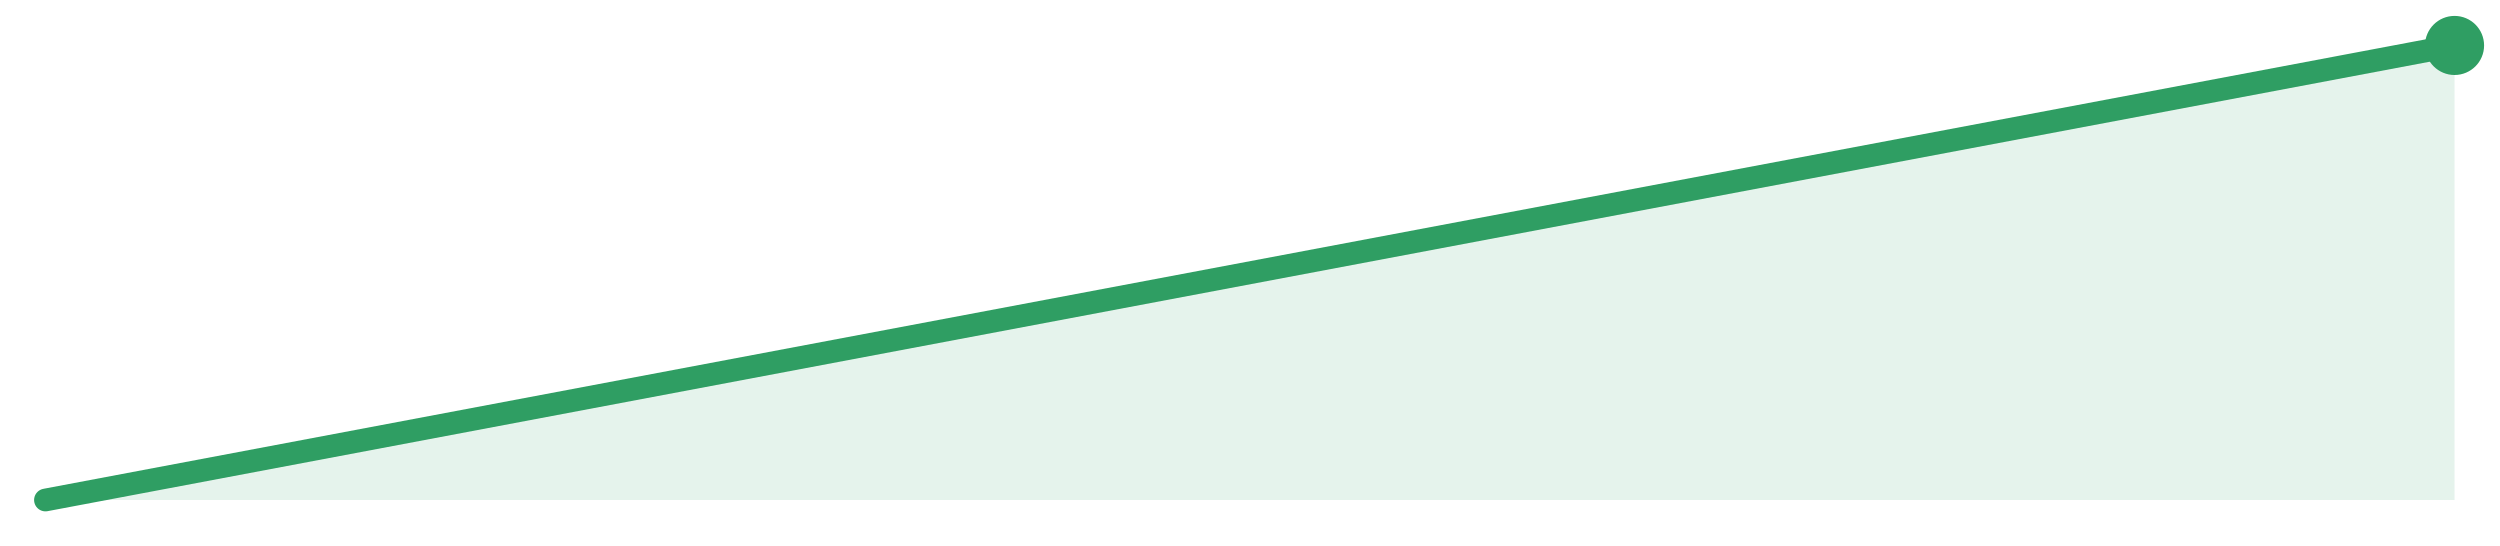
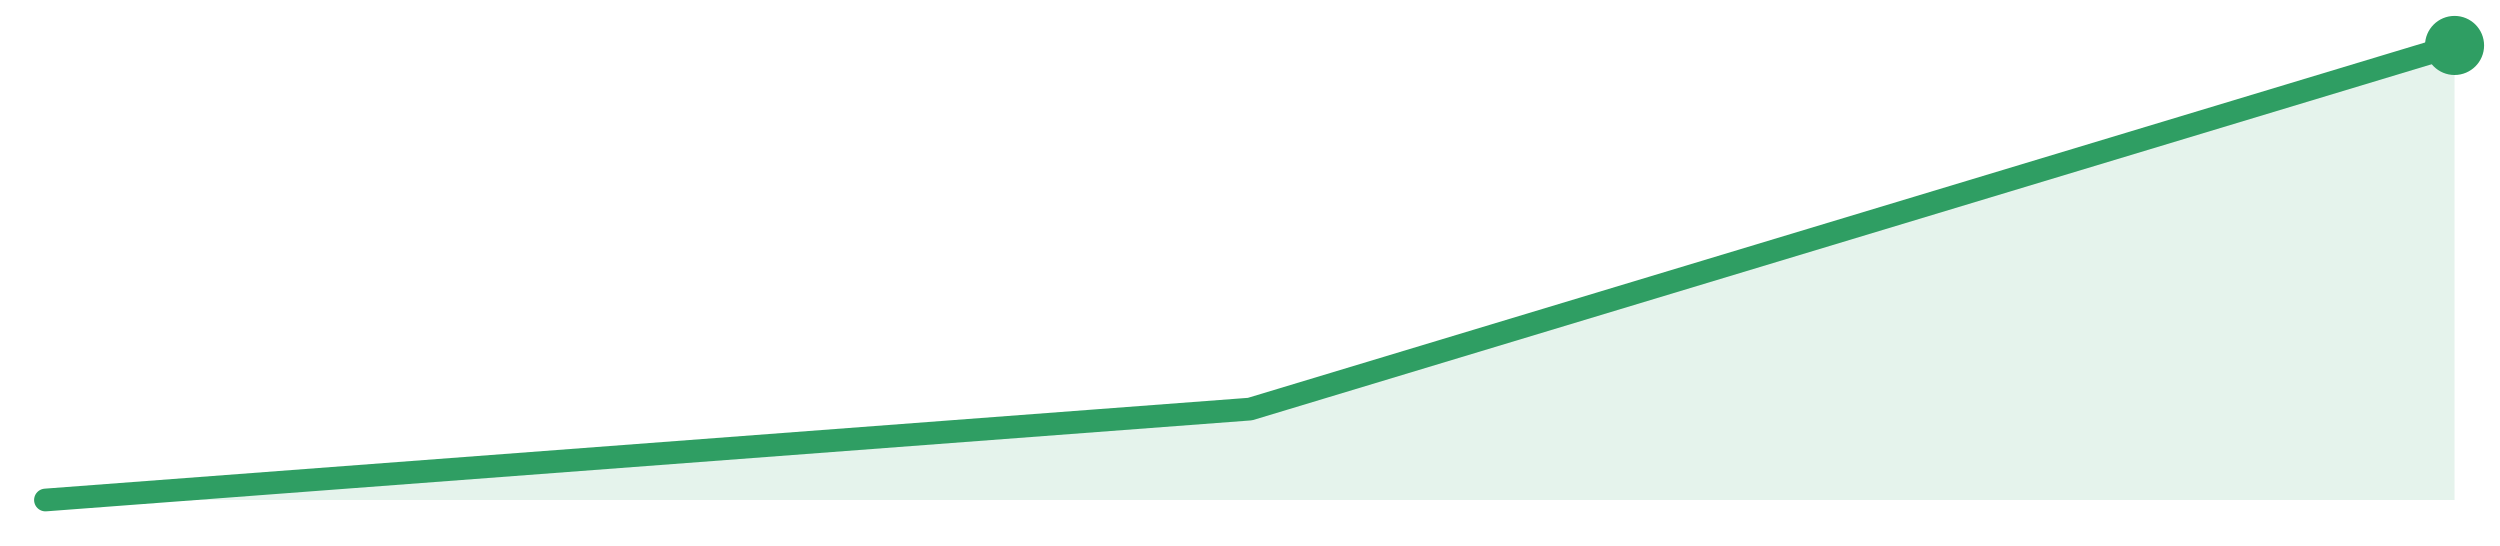
<svg xmlns="http://www.w3.org/2000/svg" width="220" height="48" viewBox="0 0 220 48" role="img" aria-label="trend">
-   <path d="M4.0,44.0 L4.0,44.0 L110.0,24.0 L216.0,4.0 L216.0,44.0 Z" fill="#2f9e631f" />
-   <path d="M4.0,44.0 L110.0,24.0 L216.0,4.0" fill="none" stroke="#2f9e63" stroke-width="2" stroke-linejoin="round" stroke-linecap="round" />
+   <path d="M4.0,44.0 L4.0,44.0 L110.0,36.0 L216.0,4.0 L216.0,44.0 Z" fill="#2f9e631f" />
+   <path d="M4.0,44.0 L110.0,36.0 L216.0,4.0" fill="none" stroke="#2f9e63" stroke-width="2" stroke-linejoin="round" stroke-linecap="round" />
  <circle cx="216.0" cy="4.0" r="2.6" fill="#2f9e63" />
</svg>
